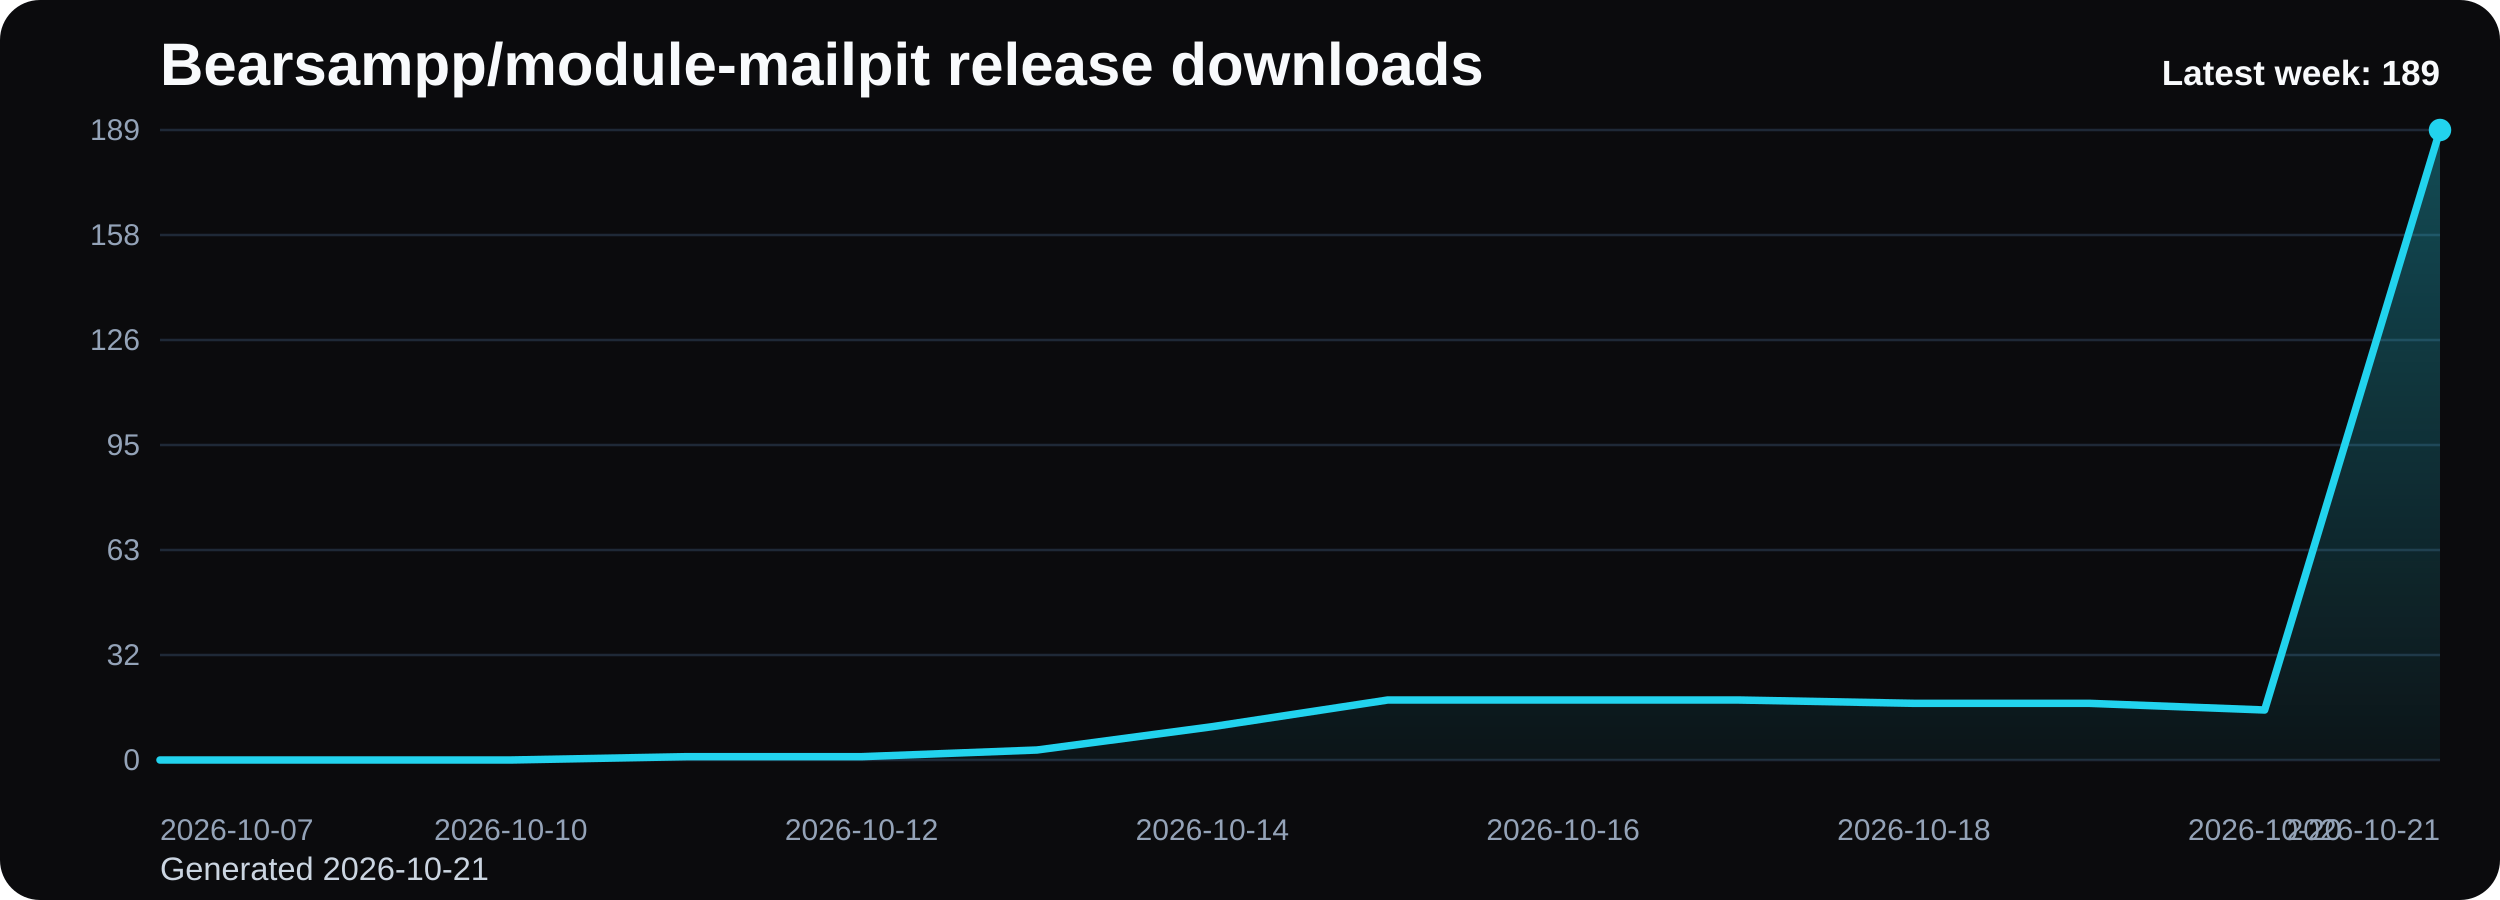
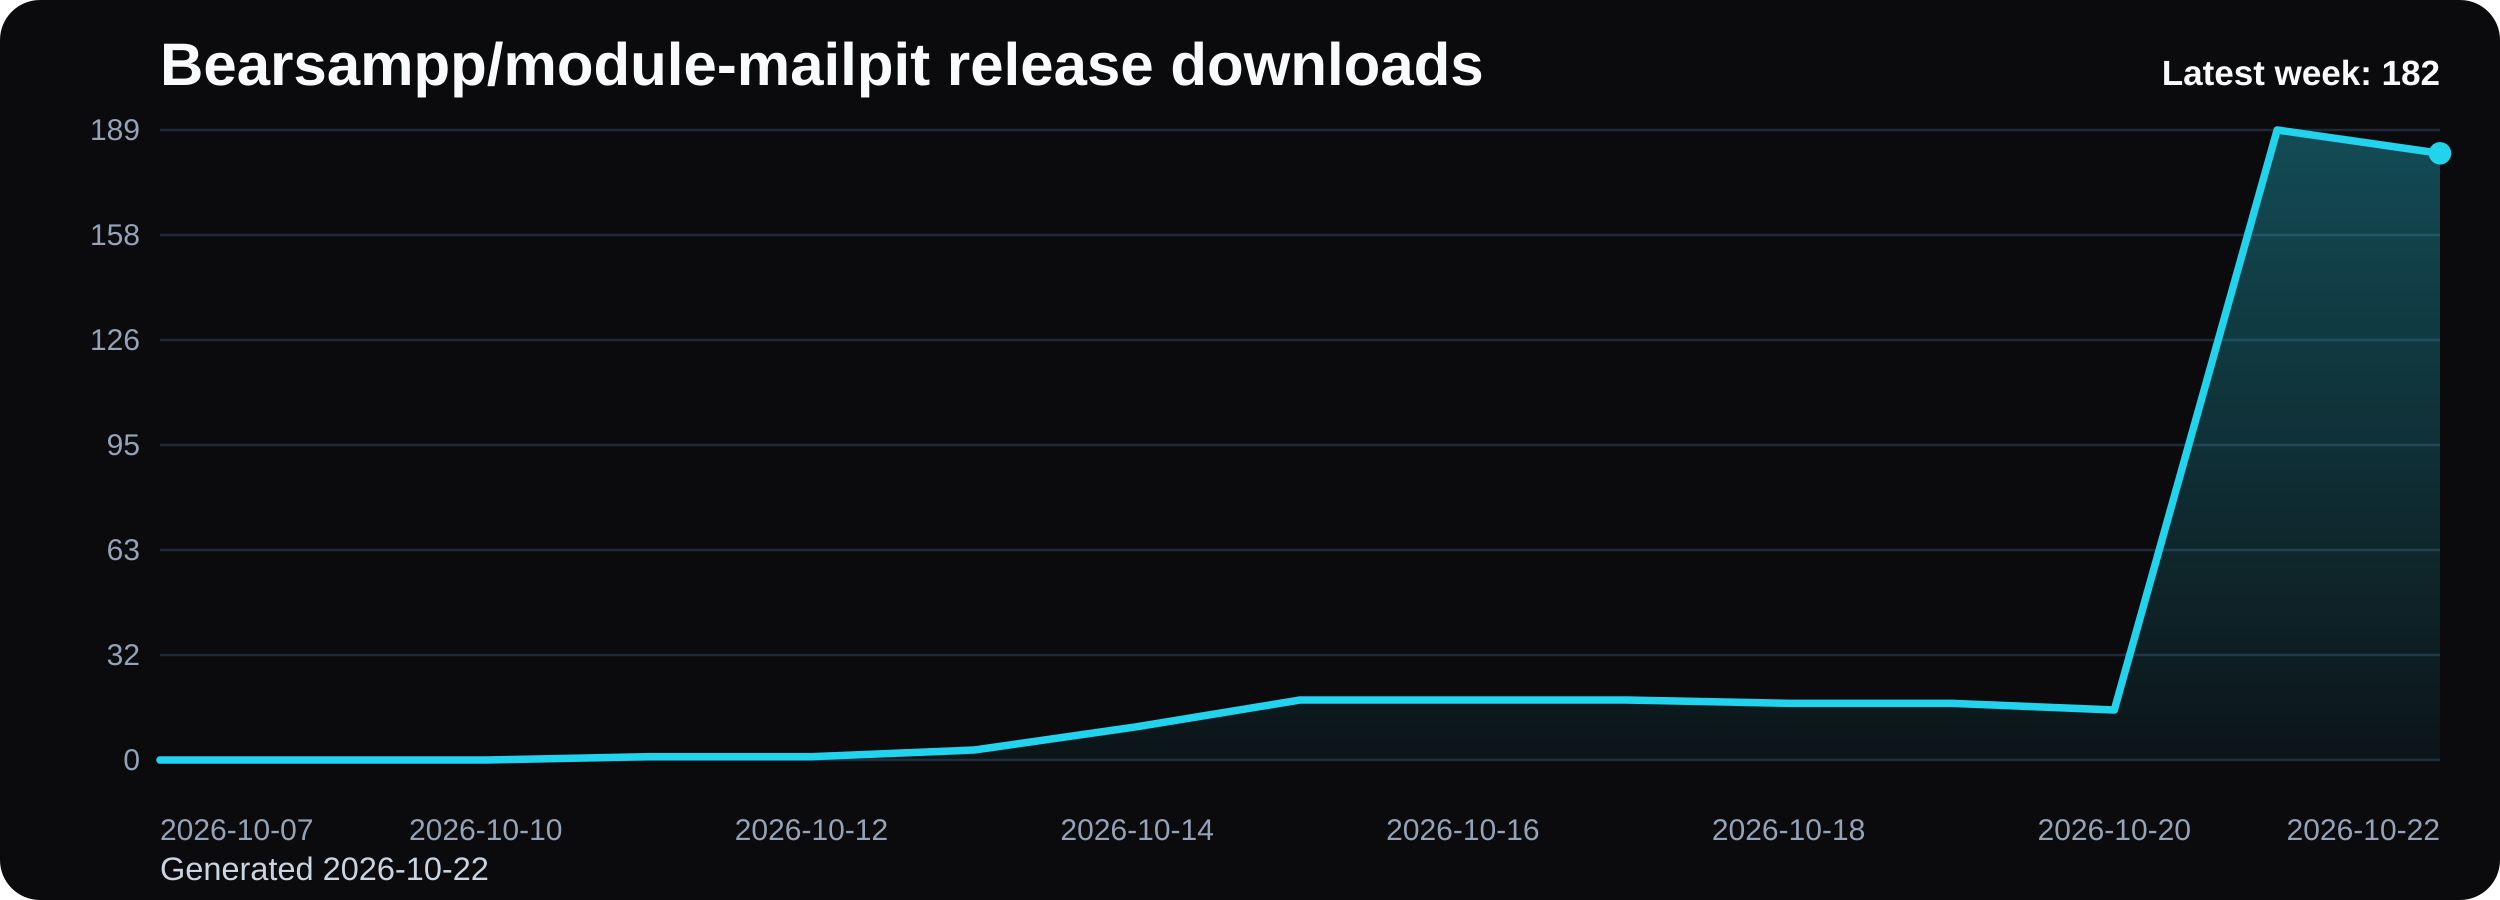
<svg xmlns="http://www.w3.org/2000/svg" viewBox="0 0 1000 360" role="img" aria-label="Bearsampp/module-mailpit release downloads chart">
  <defs>
    <linearGradient id="fill-weekly-black" x1="0" y1="0" x2="0" y2="1">
      <stop offset="0%" stop-color="#22d3ee" stop-opacity="0.32" />
      <stop offset="100%" stop-color="#22d3ee" stop-opacity="0.05" />
    </linearGradient>
    <style>
      .bg { fill: #0b0b0d; }
      .title { font: 700 24px Arial, sans-serif; fill: #f8fafc; }
      .sub { font: 400 13px Arial, sans-serif; fill: #cbd5e1; }
      .grid { stroke: #1f2937; stroke-width: 1; }
      .axis { font: 400 12px Arial, sans-serif; fill: #94a3b8; }
      .line { fill: none; stroke: #22d3ee; stroke-width: 3; stroke-linecap: round; stroke-linejoin: round; }
      .dot { fill: #22d3ee; }
      .value { font: 600 11px Arial, sans-serif; fill: #cbd5e1; }
      .latest { font: 700 14px Arial, sans-serif; fill: #f8fafc; }
    </style>
  </defs>
  <rect class="bg" x="0" y="0" width="1000" height="360" rx="16" />
  <text class="title" x="64" y="34">Bearsampp/module-mailpit release downloads</text>
-   <text class="sub" x="64" y="352">Generated 2026-10-21</text>
+   <text class="sub" x="64" y="352">Generated 2026-10-22</text>
  <line x1="64" y1="52.00" x2="976" y2="52.00" class="grid" />
  <text x="56" y="56.00" text-anchor="end" class="axis">189</text>
  <line x1="64" y1="94.00" x2="976" y2="94.00" class="grid" />
  <text x="56" y="98.00" text-anchor="end" class="axis">158</text>
  <line x1="64" y1="136.00" x2="976" y2="136.00" class="grid" />
  <text x="56" y="140.00" text-anchor="end" class="axis">126</text>
  <line x1="64" y1="178.00" x2="976" y2="178.00" class="grid" />
  <text x="56" y="182.00" text-anchor="end" class="axis">95</text>
  <line x1="64" y1="220.00" x2="976" y2="220.00" class="grid" />
  <text x="56" y="224.00" text-anchor="end" class="axis">63</text>
  <line x1="64" y1="262.00" x2="976" y2="262.00" class="grid" />
  <text x="56" y="266.00" text-anchor="end" class="axis">32</text>
  <line x1="64" y1="304.00" x2="976" y2="304.00" class="grid" />
  <text x="56" y="308.00" text-anchor="end" class="axis">0</text>
-   <path d="M 64.00 304 L 64.00 304.00 L 134.15 304.00 L 204.31 304.00 L 274.46 302.67 L 344.62 302.67 L 414.77 300.00 L 484.92 290.67 L 555.08 280.00 L 625.23 280.00 L 695.38 280.00 L 765.54 281.33 L 835.69 281.33 L 905.85 284.00 L 976.00 52.00 L 976.00 304 Z" fill="url(#fill-weekly-black)" />
-   <polyline class="line" points="64.00,304.00 134.15,304.00 204.31,304.00 274.46,302.67 344.62,302.67 414.77,300.00 484.92,290.67 555.08,280.00 625.23,280.00 695.38,280.00 765.54,281.33 835.69,281.33 905.85,284.00 976.00,52.00" />
-   <circle class="dot" cx="976.00" cy="52.00" r="4.5" />
+   <path d="M 64.00 304 L 64.00 304.00 L 129.14 304.00 L 194.29 304.00 L 259.43 302.67 L 324.57 302.67 L 389.71 300.00 L 454.86 290.67 L 520.00 280.00 L 585.14 280.00 L 650.29 280.00 L 715.43 281.33 L 780.57 281.33 L 845.71 284.00 L 910.86 52.00 L 976.00 61.33 L 976.00 304 Z" fill="url(#fill-weekly-black)" />
+   <polyline class="line" points="64.00,304.00 129.14,304.00 194.29,304.00 259.43,302.67 324.57,302.67 389.71,300.00 454.86,290.67 520.00,280.00 585.14,280.00 650.29,280.00 715.43,281.33 780.57,281.33 845.71,284.00 910.86,52.00 976.00,61.33" />
+   <circle class="dot" cx="976.00" cy="61.33" r="4.5" />
  <text class="axis" x="64.00" y="336" text-anchor="start">2026-10-07</text>
-   <text class="axis" x="204.31" y="336" text-anchor="middle">2026-10-10</text>
-   <text class="axis" x="344.62" y="336" text-anchor="middle">2026-10-12</text>
-   <text class="axis" x="484.92" y="336" text-anchor="middle">2026-10-14</text>
-   <text class="axis" x="625.23" y="336" text-anchor="middle">2026-10-16</text>
-   <text class="axis" x="765.54" y="336" text-anchor="middle">2026-10-18</text>
-   <text class="axis" x="905.85" y="336" text-anchor="middle">2026-10-20</text>
-   <text class="axis" x="976.00" y="336" text-anchor="end">2026-10-21</text>
-   <text class="latest" x="976" y="34" text-anchor="end">Latest week: 189</text>
+   <text class="axis" x="194.29" y="336" text-anchor="middle">2026-10-10</text>
+   <text class="axis" x="324.57" y="336" text-anchor="middle">2026-10-12</text>
+   <text class="axis" x="454.86" y="336" text-anchor="middle">2026-10-14</text>
+   <text class="axis" x="585.14" y="336" text-anchor="middle">2026-10-16</text>
+   <text class="axis" x="715.43" y="336" text-anchor="middle">2026-10-18</text>
+   <text class="axis" x="845.71" y="336" text-anchor="middle">2026-10-20</text>
+   <text class="axis" x="976.00" y="336" text-anchor="end">2026-10-22</text>
+   <text class="latest" x="976" y="34" text-anchor="end">Latest week: 182</text>
</svg>
